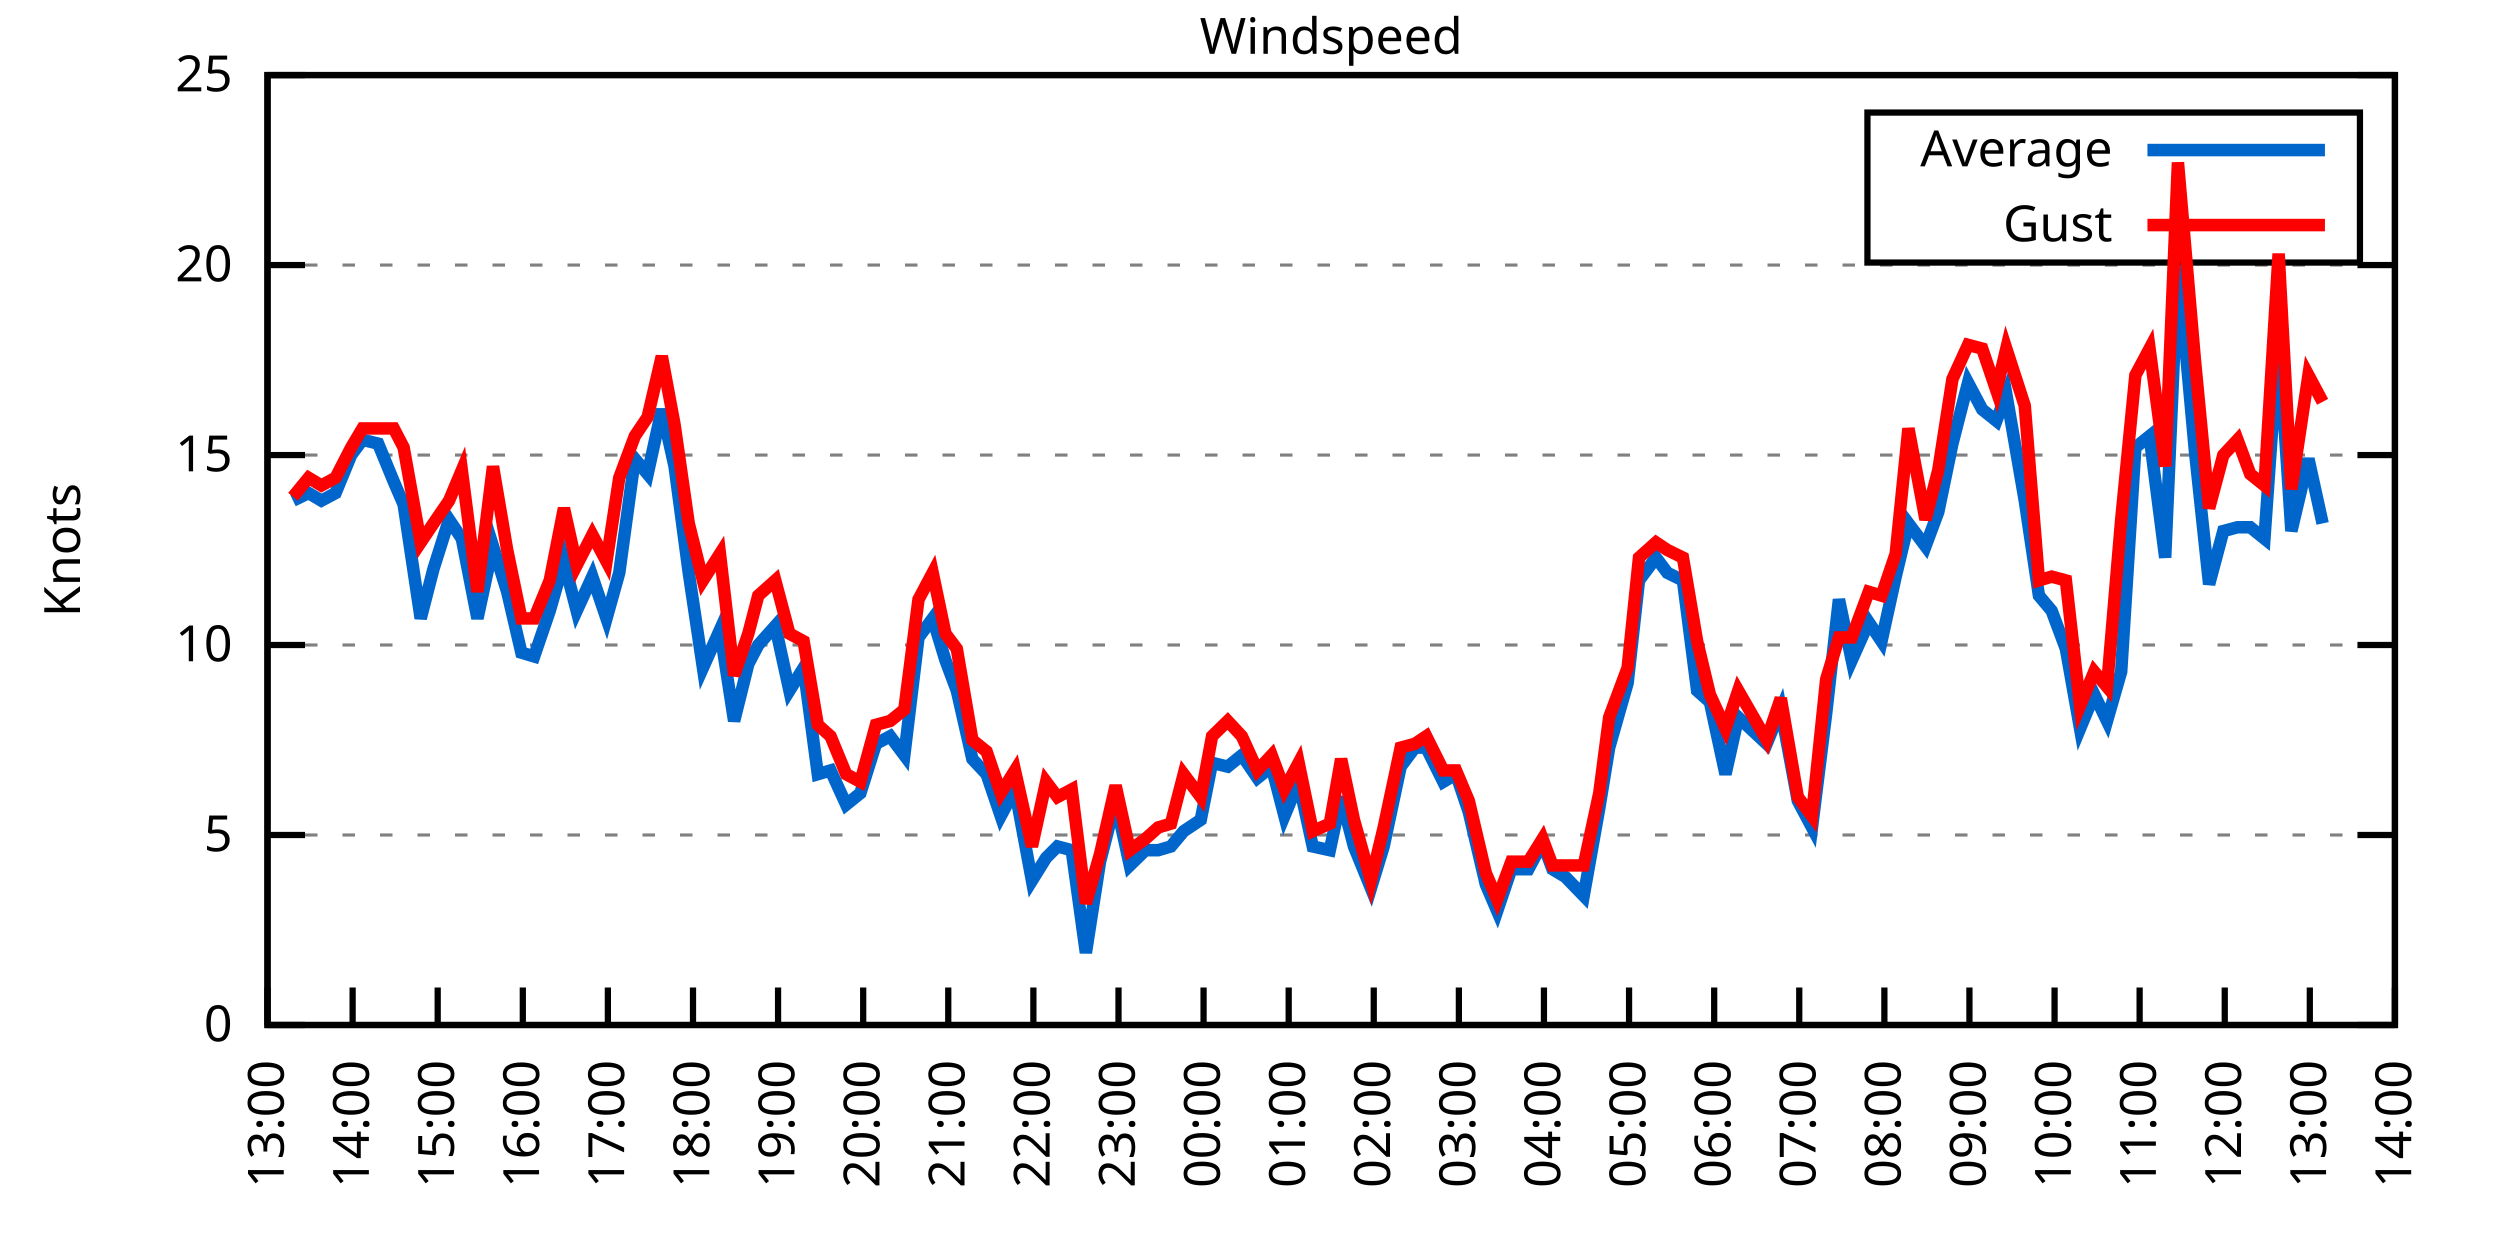
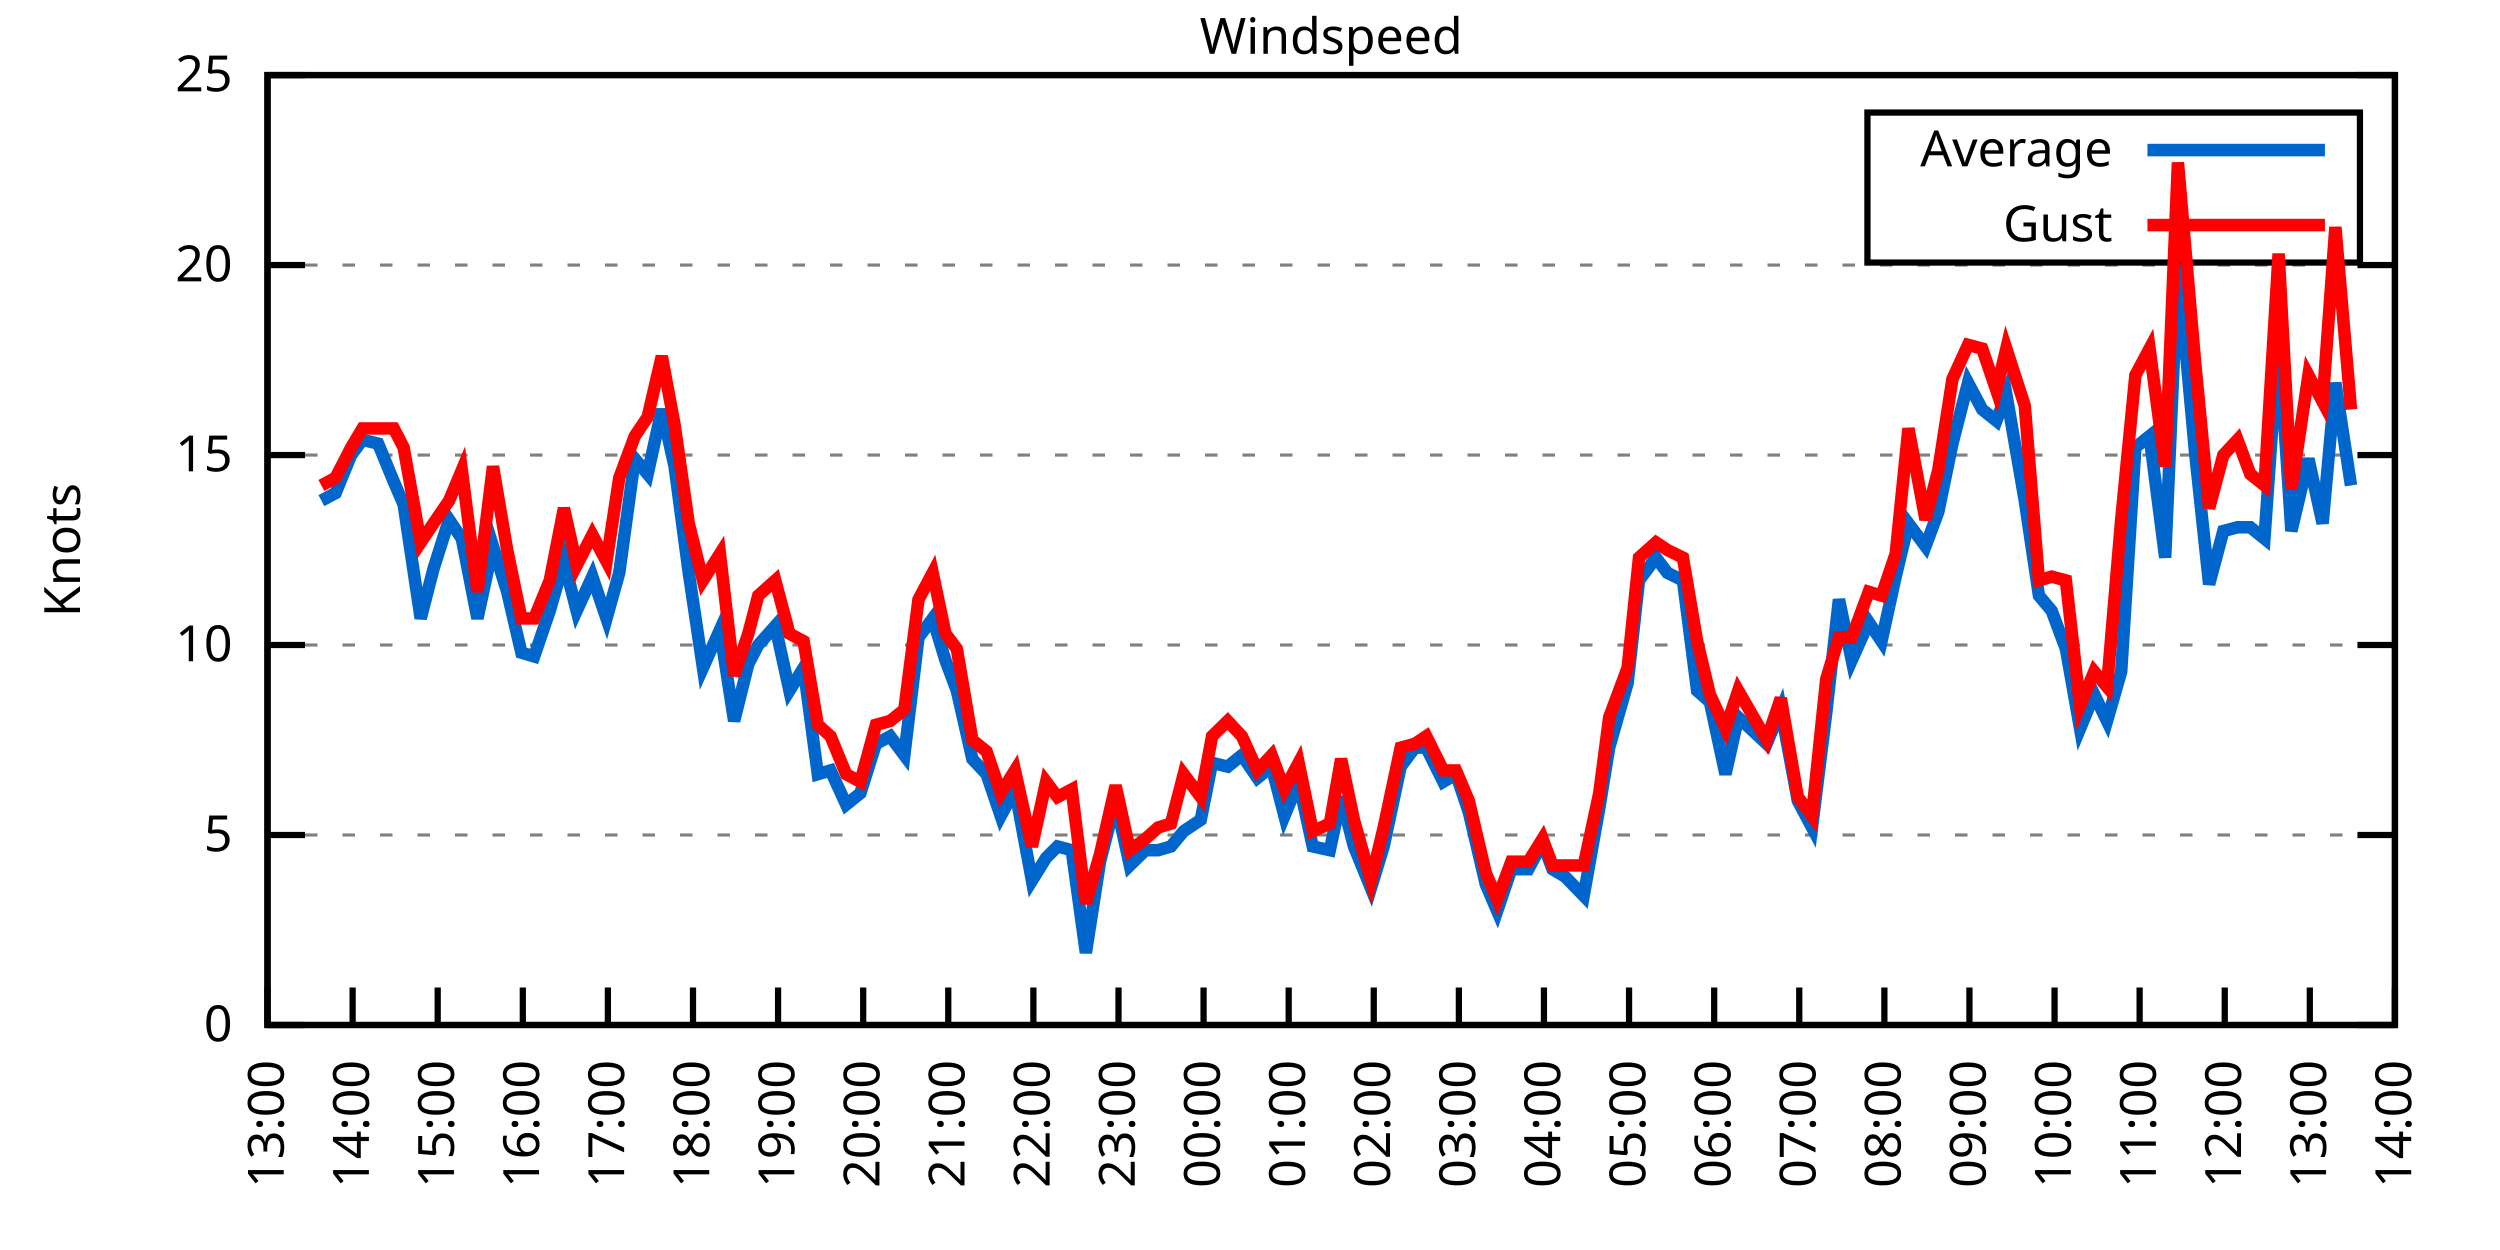
<svg xmlns="http://www.w3.org/2000/svg" xmlns:xlink="http://www.w3.org/1999/xlink" width="400" height="200" viewBox="0 0 400 200">
  <g id="gnuplot_canvas">
    <rect x="0" y="0" width="400" height="200" fill="none" />
    <defs>
      <circle id="gpDot" r="0.5" stroke-width="0.5" stroke="currentColor" />
      <path id="gpPt0" stroke-width="0.333" stroke="currentColor" d="M-1,0 h2 M0,-1 v2" />
      <path id="gpPt1" stroke-width="0.333" stroke="currentColor" d="M-1,-1 L1,1 M1,-1 L-1,1" />
      <path id="gpPt2" stroke-width="0.333" stroke="currentColor" d="M-1,0 L1,0 M0,-1 L0,1 M-1,-1 L1,1 M-1,1 L1,-1" />
      <rect id="gpPt3" stroke-width="0.333" stroke="currentColor" x="-1" y="-1" width="2" height="2" />
      <rect id="gpPt4" stroke-width="0.333" stroke="currentColor" fill="currentColor" x="-1" y="-1" width="2" height="2" />
      <circle id="gpPt5" stroke-width="0.333" stroke="currentColor" cx="0" cy="0" r="1" />
      <use xlink:href="#gpPt5" id="gpPt6" fill="currentColor" stroke="none" />
      <path id="gpPt7" stroke-width="0.333" stroke="currentColor" d="M0,-1.33 L-1.33,0.67 L1.33,0.67 z" />
      <use xlink:href="#gpPt7" id="gpPt8" fill="currentColor" stroke="none" />
      <use xlink:href="#gpPt7" id="gpPt9" stroke="currentColor" transform="rotate(180)" />
      <use xlink:href="#gpPt9" id="gpPt10" fill="currentColor" stroke="none" />
      <use xlink:href="#gpPt3" id="gpPt11" stroke="currentColor" transform="rotate(45)" />
      <use xlink:href="#gpPt11" id="gpPt12" fill="currentColor" stroke="none" />
      <path id="gpPt13" stroke-width="0.333" stroke="currentColor" d="M0,1.330 L1.265,0.411 L0.782,-1.067 L-0.782,-1.076 L-1.265,0.411 z" />
      <use xlink:href="#gpPt13" id="gpPt14" fill="currentColor" stroke="none" />
      <filter id="textbox" filterUnits="objectBoundingBox" x="0" y="0" height="1" width="1">
        <feFlood flood-color="white" flood-opacity="1" result="bgnd" />
        <feComposite in="SourceGraphic" in2="bgnd" operator="atop" />
      </filter>
      <filter id="greybox" filterUnits="objectBoundingBox" x="0" y="0" height="1" width="1">
        <feFlood flood-color="lightgrey" flood-opacity="1" result="grey" />
        <feComposite in="SourceGraphic" in2="grey" operator="atop" />
      </filter>
    </defs>
    <g fill="none" color="white" stroke="currentColor" stroke-width="1.00" stroke-linecap="butt" stroke-linejoin="miter">
</g>
    <g fill="none" color="black" stroke="currentColor" stroke-width="1.00" stroke-linecap="butt" stroke-linejoin="miter">
      <g stroke="none" shape-rendering="crispEdges">
        <polygon fill="rgb(255, 255, 255)" points="42.80,164.00 383.18,164.00 383.18,12.02 42.80,12.02 " />
      </g>
    </g>
    <g fill="none" color="black" stroke="currentColor" stroke-width="1.00" stroke-linecap="butt" stroke-linejoin="miter">
</g>
    <g fill="none" color="black" stroke="black" stroke-width="0.50" stroke-linecap="butt" stroke-linejoin="miter">
</g>
    <g fill="none" color="gray" stroke="currentColor" stroke-width="0.50" stroke-linecap="butt" stroke-linejoin="miter">
      <path stroke="gray" stroke-dasharray="2,4" class="gridline" d="M42.80,164.00 L383.19,164.00  " />
    </g>
    <g fill="none" color="gray" stroke="gray" stroke-width="1.00" stroke-linecap="butt" stroke-linejoin="miter">
</g>
    <g fill="none" color="black" stroke="currentColor" stroke-width="1.00" stroke-linecap="butt" stroke-linejoin="miter">
      <path stroke="black" d="M42.80,164.00 L48.80,164.00 M383.19,164.00 L377.19,164.00  " />
      <g transform="translate(37.20,166.60)" stroke="none" fill="black" font-family="Sans" font-size="8.00" text-anchor="end">
        <text>
          <tspan font-family="Sans"> 0</tspan>
        </text>
      </g>
    </g>
    <g fill="none" color="black" stroke="currentColor" stroke-width="1.00" stroke-linecap="butt" stroke-linejoin="miter">
</g>
    <g fill="none" color="black" stroke="black" stroke-width="0.50" stroke-linecap="butt" stroke-linejoin="miter">
</g>
    <g fill="none" color="gray" stroke="currentColor" stroke-width="0.50" stroke-linecap="butt" stroke-linejoin="miter">
      <path stroke="gray" stroke-dasharray="2,4" class="gridline" d="M42.80,133.60 L383.19,133.60  " />
    </g>
    <g fill="none" color="gray" stroke="gray" stroke-width="1.00" stroke-linecap="butt" stroke-linejoin="miter">
</g>
    <g fill="none" color="black" stroke="currentColor" stroke-width="1.00" stroke-linecap="butt" stroke-linejoin="miter">
      <path stroke="black" d="M42.80,133.60 L48.80,133.60 M383.19,133.60 L377.19,133.60  " />
      <g transform="translate(37.20,136.20)" stroke="none" fill="black" font-family="Sans" font-size="8.00" text-anchor="end">
        <text>
          <tspan font-family="Sans"> 5</tspan>
        </text>
      </g>
    </g>
    <g fill="none" color="black" stroke="currentColor" stroke-width="1.00" stroke-linecap="butt" stroke-linejoin="miter">
</g>
    <g fill="none" color="black" stroke="black" stroke-width="0.50" stroke-linecap="butt" stroke-linejoin="miter">
</g>
    <g fill="none" color="gray" stroke="currentColor" stroke-width="0.50" stroke-linecap="butt" stroke-linejoin="miter">
      <path stroke="gray" stroke-dasharray="2,4" class="gridline" d="M42.80,103.20 L383.19,103.20  " />
    </g>
    <g fill="none" color="gray" stroke="gray" stroke-width="1.00" stroke-linecap="butt" stroke-linejoin="miter">
</g>
    <g fill="none" color="black" stroke="currentColor" stroke-width="1.00" stroke-linecap="butt" stroke-linejoin="miter">
      <path stroke="black" d="M42.80,103.20 L48.80,103.20 M383.19,103.20 L377.19,103.20  " />
      <g transform="translate(37.20,105.80)" stroke="none" fill="black" font-family="Sans" font-size="8.00" text-anchor="end">
        <text>
          <tspan font-family="Sans"> 10</tspan>
        </text>
      </g>
    </g>
    <g fill="none" color="black" stroke="currentColor" stroke-width="1.00" stroke-linecap="butt" stroke-linejoin="miter">
</g>
    <g fill="none" color="black" stroke="black" stroke-width="0.50" stroke-linecap="butt" stroke-linejoin="miter">
</g>
    <g fill="none" color="gray" stroke="currentColor" stroke-width="0.50" stroke-linecap="butt" stroke-linejoin="miter">
      <path stroke="gray" stroke-dasharray="2,4" class="gridline" d="M42.80,72.81 L383.19,72.81  " />
    </g>
    <g fill="none" color="gray" stroke="gray" stroke-width="1.00" stroke-linecap="butt" stroke-linejoin="miter">
</g>
    <g fill="none" color="black" stroke="currentColor" stroke-width="1.00" stroke-linecap="butt" stroke-linejoin="miter">
      <path stroke="black" d="M42.80,72.81 L48.80,72.81 M383.19,72.81 L377.19,72.81  " />
      <g transform="translate(37.20,75.41)" stroke="none" fill="black" font-family="Sans" font-size="8.00" text-anchor="end">
        <text>
          <tspan font-family="Sans"> 15</tspan>
        </text>
      </g>
    </g>
    <g fill="none" color="black" stroke="currentColor" stroke-width="1.00" stroke-linecap="butt" stroke-linejoin="miter">
</g>
    <g fill="none" color="black" stroke="black" stroke-width="0.50" stroke-linecap="butt" stroke-linejoin="miter">
</g>
    <g fill="none" color="gray" stroke="currentColor" stroke-width="0.50" stroke-linecap="butt" stroke-linejoin="miter">
      <path stroke="gray" stroke-dasharray="2,4" class="gridline" d="M42.80,42.41 L383.19,42.41  " />
    </g>
    <g fill="none" color="gray" stroke="gray" stroke-width="1.00" stroke-linecap="butt" stroke-linejoin="miter">
</g>
    <g fill="none" color="black" stroke="currentColor" stroke-width="1.00" stroke-linecap="butt" stroke-linejoin="miter">
      <path stroke="black" d="M42.80,42.41 L48.80,42.41 M383.19,42.41 L377.19,42.41  " />
      <g transform="translate(37.20,45.01)" stroke="none" fill="black" font-family="Sans" font-size="8.00" text-anchor="end">
        <text>
          <tspan font-family="Sans"> 20</tspan>
        </text>
      </g>
    </g>
    <g fill="none" color="black" stroke="currentColor" stroke-width="1.00" stroke-linecap="butt" stroke-linejoin="miter">
</g>
    <g fill="none" color="black" stroke="black" stroke-width="0.50" stroke-linecap="butt" stroke-linejoin="miter">
</g>
    <g fill="none" color="gray" stroke="currentColor" stroke-width="0.50" stroke-linecap="butt" stroke-linejoin="miter">
      <path stroke="gray" stroke-dasharray="2,4" class="gridline" d="M42.80,12.01 L383.19,12.01  " />
    </g>
    <g fill="none" color="gray" stroke="gray" stroke-width="1.00" stroke-linecap="butt" stroke-linejoin="miter">
</g>
    <g fill="none" color="black" stroke="currentColor" stroke-width="1.00" stroke-linecap="butt" stroke-linejoin="miter">
      <path stroke="black" d="M42.80,12.01 L48.80,12.01 M383.19,12.01 L377.19,12.01  " />
      <g transform="translate(37.20,14.61)" stroke="none" fill="black" font-family="Sans" font-size="8.00" text-anchor="end">
        <text>
          <tspan font-family="Sans"> 25</tspan>
        </text>
      </g>
    </g>
    <g fill="none" color="black" stroke="currentColor" stroke-width="1.00" stroke-linecap="butt" stroke-linejoin="miter">
      <path stroke="black" d="M42.80,164.00 L42.80,158.00  " />
      <g transform="translate(45.40,169.60) rotate(270.00)" stroke="none" fill="black" font-family="Sans" font-size="8.00" text-anchor="end">
        <text>
          <tspan font-family="Sans">13:00</tspan>
        </text>
      </g>
    </g>
    <g fill="none" color="black" stroke="currentColor" stroke-width="1.00" stroke-linecap="butt" stroke-linejoin="miter">
      <path stroke="black" d="M56.42,164.00 L56.42,158.00  " />
      <g transform="translate(59.02,169.60) rotate(270.00)" stroke="none" fill="black" font-family="Sans" font-size="8.00" text-anchor="end">
        <text>
          <tspan font-family="Sans">14:00</tspan>
        </text>
      </g>
    </g>
    <g fill="none" color="black" stroke="currentColor" stroke-width="1.00" stroke-linecap="butt" stroke-linejoin="miter">
      <path stroke="black" d="M70.03,164.00 L70.03,158.00  " />
      <g transform="translate(72.63,169.60) rotate(270.00)" stroke="none" fill="black" font-family="Sans" font-size="8.00" text-anchor="end">
        <text>
          <tspan font-family="Sans">15:00</tspan>
        </text>
      </g>
    </g>
    <g fill="none" color="black" stroke="currentColor" stroke-width="1.00" stroke-linecap="butt" stroke-linejoin="miter">
      <path stroke="black" d="M83.65,164.00 L83.65,158.00  " />
      <g transform="translate(86.25,169.60) rotate(270.00)" stroke="none" fill="black" font-family="Sans" font-size="8.00" text-anchor="end">
        <text>
          <tspan font-family="Sans">16:00</tspan>
        </text>
      </g>
    </g>
    <g fill="none" color="black" stroke="currentColor" stroke-width="1.00" stroke-linecap="butt" stroke-linejoin="miter">
      <path stroke="black" d="M97.26,164.00 L97.26,158.00  " />
      <g transform="translate(99.86,169.60) rotate(270.00)" stroke="none" fill="black" font-family="Sans" font-size="8.00" text-anchor="end">
        <text>
          <tspan font-family="Sans">17:00</tspan>
        </text>
      </g>
    </g>
    <g fill="none" color="black" stroke="currentColor" stroke-width="1.00" stroke-linecap="butt" stroke-linejoin="miter">
      <path stroke="black" d="M110.88,164.00 L110.88,158.00  " />
      <g transform="translate(113.48,169.60) rotate(270.00)" stroke="none" fill="black" font-family="Sans" font-size="8.00" text-anchor="end">
        <text>
          <tspan font-family="Sans">18:00</tspan>
        </text>
      </g>
    </g>
    <g fill="none" color="black" stroke="currentColor" stroke-width="1.00" stroke-linecap="butt" stroke-linejoin="miter">
      <path stroke="black" d="M124.49,164.00 L124.49,158.00  " />
      <g transform="translate(127.09,169.60) rotate(270.00)" stroke="none" fill="black" font-family="Sans" font-size="8.00" text-anchor="end">
        <text>
          <tspan font-family="Sans">19:00</tspan>
        </text>
      </g>
    </g>
    <g fill="none" color="black" stroke="currentColor" stroke-width="1.00" stroke-linecap="butt" stroke-linejoin="miter">
      <path stroke="black" d="M138.11,164.00 L138.11,158.00  " />
      <g transform="translate(140.71,169.60) rotate(270.00)" stroke="none" fill="black" font-family="Sans" font-size="8.00" text-anchor="end">
        <text>
          <tspan font-family="Sans">20:00</tspan>
        </text>
      </g>
    </g>
    <g fill="none" color="black" stroke="currentColor" stroke-width="1.00" stroke-linecap="butt" stroke-linejoin="miter">
      <path stroke="black" d="M151.72,164.00 L151.72,158.00  " />
      <g transform="translate(154.32,169.60) rotate(270.00)" stroke="none" fill="black" font-family="Sans" font-size="8.00" text-anchor="end">
        <text>
          <tspan font-family="Sans">21:00</tspan>
        </text>
      </g>
    </g>
    <g fill="none" color="black" stroke="currentColor" stroke-width="1.00" stroke-linecap="butt" stroke-linejoin="miter">
      <path stroke="black" d="M165.34,164.00 L165.34,158.00  " />
      <g transform="translate(167.94,169.60) rotate(270.00)" stroke="none" fill="black" font-family="Sans" font-size="8.00" text-anchor="end">
        <text>
          <tspan font-family="Sans">22:00</tspan>
        </text>
      </g>
    </g>
    <g fill="none" color="black" stroke="currentColor" stroke-width="1.00" stroke-linecap="butt" stroke-linejoin="miter">
      <path stroke="black" d="M178.96,164.00 L178.96,158.00  " />
      <g transform="translate(181.56,169.60) rotate(270.00)" stroke="none" fill="black" font-family="Sans" font-size="8.00" text-anchor="end">
        <text>
          <tspan font-family="Sans">23:00</tspan>
        </text>
      </g>
    </g>
    <g fill="none" color="black" stroke="currentColor" stroke-width="1.00" stroke-linecap="butt" stroke-linejoin="miter">
      <path stroke="black" d="M192.57,164.00 L192.57,158.00  " />
      <g transform="translate(195.17,169.60) rotate(270.00)" stroke="none" fill="black" font-family="Sans" font-size="8.00" text-anchor="end">
        <text>
          <tspan font-family="Sans">00:00</tspan>
        </text>
      </g>
    </g>
    <g fill="none" color="black" stroke="currentColor" stroke-width="1.00" stroke-linecap="butt" stroke-linejoin="miter">
      <path stroke="black" d="M206.19,164.00 L206.19,158.00  " />
      <g transform="translate(208.79,169.60) rotate(270.00)" stroke="none" fill="black" font-family="Sans" font-size="8.00" text-anchor="end">
        <text>
          <tspan font-family="Sans">01:00</tspan>
        </text>
      </g>
    </g>
    <g fill="none" color="black" stroke="currentColor" stroke-width="1.00" stroke-linecap="butt" stroke-linejoin="miter">
      <path stroke="black" d="M219.80,164.00 L219.80,158.00  " />
      <g transform="translate(222.40,169.60) rotate(270.00)" stroke="none" fill="black" font-family="Sans" font-size="8.00" text-anchor="end">
        <text>
          <tspan font-family="Sans">02:00</tspan>
        </text>
      </g>
    </g>
    <g fill="none" color="black" stroke="currentColor" stroke-width="1.00" stroke-linecap="butt" stroke-linejoin="miter">
      <path stroke="black" d="M233.42,164.00 L233.42,158.00  " />
      <g transform="translate(236.02,169.60) rotate(270.00)" stroke="none" fill="black" font-family="Sans" font-size="8.00" text-anchor="end">
        <text>
          <tspan font-family="Sans">03:00</tspan>
        </text>
      </g>
    </g>
    <g fill="none" color="black" stroke="currentColor" stroke-width="1.00" stroke-linecap="butt" stroke-linejoin="miter">
      <path stroke="black" d="M247.03,164.00 L247.03,158.00  " />
      <g transform="translate(249.63,169.60) rotate(270.00)" stroke="none" fill="black" font-family="Sans" font-size="8.00" text-anchor="end">
        <text>
          <tspan font-family="Sans">04:00</tspan>
        </text>
      </g>
    </g>
    <g fill="none" color="black" stroke="currentColor" stroke-width="1.00" stroke-linecap="butt" stroke-linejoin="miter">
      <path stroke="black" d="M260.65,164.00 L260.65,158.00  " />
      <g transform="translate(263.25,169.60) rotate(270.00)" stroke="none" fill="black" font-family="Sans" font-size="8.00" text-anchor="end">
        <text>
          <tspan font-family="Sans">05:00</tspan>
        </text>
      </g>
    </g>
    <g fill="none" color="black" stroke="currentColor" stroke-width="1.00" stroke-linecap="butt" stroke-linejoin="miter">
      <path stroke="black" d="M274.27,164.00 L274.27,158.00  " />
      <g transform="translate(276.87,169.60) rotate(270.00)" stroke="none" fill="black" font-family="Sans" font-size="8.00" text-anchor="end">
        <text>
          <tspan font-family="Sans">06:00</tspan>
        </text>
      </g>
    </g>
    <g fill="none" color="black" stroke="currentColor" stroke-width="1.00" stroke-linecap="butt" stroke-linejoin="miter">
      <path stroke="black" d="M287.88,164.00 L287.88,158.00  " />
      <g transform="translate(290.48,169.60) rotate(270.00)" stroke="none" fill="black" font-family="Sans" font-size="8.00" text-anchor="end">
        <text>
          <tspan font-family="Sans">07:00</tspan>
        </text>
      </g>
    </g>
    <g fill="none" color="black" stroke="currentColor" stroke-width="1.00" stroke-linecap="butt" stroke-linejoin="miter">
      <path stroke="black" d="M301.50,164.00 L301.50,158.00  " />
      <g transform="translate(304.10,169.60) rotate(270.00)" stroke="none" fill="black" font-family="Sans" font-size="8.00" text-anchor="end">
        <text>
          <tspan font-family="Sans">08:00</tspan>
        </text>
      </g>
    </g>
    <g fill="none" color="black" stroke="currentColor" stroke-width="1.00" stroke-linecap="butt" stroke-linejoin="miter">
      <path stroke="black" d="M315.11,164.00 L315.11,158.00  " />
      <g transform="translate(317.71,169.60) rotate(270.00)" stroke="none" fill="black" font-family="Sans" font-size="8.00" text-anchor="end">
        <text>
          <tspan font-family="Sans">09:00</tspan>
        </text>
      </g>
    </g>
    <g fill="none" color="black" stroke="currentColor" stroke-width="1.00" stroke-linecap="butt" stroke-linejoin="miter">
      <path stroke="black" d="M328.73,164.00 L328.73,158.00  " />
      <g transform="translate(331.33,169.60) rotate(270.00)" stroke="none" fill="black" font-family="Sans" font-size="8.00" text-anchor="end">
        <text>
          <tspan font-family="Sans">10:00</tspan>
        </text>
      </g>
    </g>
    <g fill="none" color="black" stroke="currentColor" stroke-width="1.00" stroke-linecap="butt" stroke-linejoin="miter">
      <path stroke="black" d="M342.34,164.00 L342.34,158.00  " />
      <g transform="translate(344.94,169.60) rotate(270.00)" stroke="none" fill="black" font-family="Sans" font-size="8.00" text-anchor="end">
        <text>
          <tspan font-family="Sans">11:00</tspan>
        </text>
      </g>
    </g>
    <g fill="none" color="black" stroke="currentColor" stroke-width="1.00" stroke-linecap="butt" stroke-linejoin="miter">
      <path stroke="black" d="M355.96,164.00 L355.96,158.00  " />
      <g transform="translate(358.56,169.60) rotate(270.00)" stroke="none" fill="black" font-family="Sans" font-size="8.00" text-anchor="end">
        <text>
          <tspan font-family="Sans">12:00</tspan>
        </text>
      </g>
    </g>
    <g fill="none" color="black" stroke="currentColor" stroke-width="1.00" stroke-linecap="butt" stroke-linejoin="miter">
      <path stroke="black" d="M369.57,164.00 L369.57,158.00  " />
      <g transform="translate(372.17,169.60) rotate(270.00)" stroke="none" fill="black" font-family="Sans" font-size="8.00" text-anchor="end">
        <text>
          <tspan font-family="Sans">13:00</tspan>
        </text>
      </g>
    </g>
    <g fill="none" color="black" stroke="currentColor" stroke-width="1.00" stroke-linecap="butt" stroke-linejoin="miter">
      <path stroke="black" d="M383.19,164.00 L383.19,158.00  " />
      <g transform="translate(385.79,169.60) rotate(270.00)" stroke="none" fill="black" font-family="Sans" font-size="8.00" text-anchor="end">
        <text>
          <tspan font-family="Sans">14:00</tspan>
        </text>
      </g>
    </g>
    <g fill="none" color="black" stroke="currentColor" stroke-width="1.00" stroke-linecap="butt" stroke-linejoin="miter">
</g>
    <g fill="none" color="black" stroke="currentColor" stroke-width="1.00" stroke-linecap="butt" stroke-linejoin="miter">
      <path stroke="black" d="M42.80,12.01 L42.80,164.00 L383.19,164.00 L383.19,12.01 L42.80,12.01 Z  " />
    </g>
    <g fill="none" color="black" stroke="currentColor" stroke-width="1.00" stroke-linecap="butt" stroke-linejoin="miter">
</g>
    <g fill="none" color="black" stroke="currentColor" stroke-width="1.00" stroke-linecap="butt" stroke-linejoin="miter">
      <path stroke="black" d="M298.79,42.01 L298.79,18.01 L377.59,18.01 L377.59,42.01 L298.79,42.01 Z  " />
    </g>
    <g id="Windspeed_plot_1">
      <g fill="none" color="white" stroke="black" stroke-width="2.00" stroke-linecap="butt" stroke-linejoin="miter">
</g>
      <g fill="none" color="black" stroke="currentColor" stroke-width="2.00" stroke-linecap="butt" stroke-linejoin="miter">
        <g transform="translate(337.99,26.61)" stroke="none" fill="black" font-family="Sans" font-size="8.00" text-anchor="end">
          <text>
            <tspan font-family="Sans">Average</tspan>
          </text>
        </g>
      </g>
      <g fill="none" color="black" stroke="currentColor" stroke-width="2.00" stroke-linecap="butt" stroke-linejoin="miter">
-         <path stroke="rgb(  0, 102, 204)" d="M343.59,24.01 L371.99,24.01 M46.88,80.10 L49.38,78.89 L51.42,80.10 L53.69,78.89 L56.19,72.81 L58.00,70.37   L60.50,70.98 L63.00,77.06 L64.58,80.71 L67.31,98.95 L69.35,91.04 L71.85,83.14 L73.89,86.18 L76.39,98.95   L78.88,87.40 L81.15,94.69 L83.42,104.42 L85.46,105.03 L87.96,97.73 L90.23,89.83 L92.27,97.73 L94.77,92.26   L97.04,98.95 L99.08,91.65 L101.57,73.41 L103.62,75.85 L105.89,65.51 L107.93,74.63 L110.20,91.65 L112.47,106.85   L115.19,100.77 L117.46,115.36 L119.73,106.24 L121.32,103.20 L124.04,100.16 L126.31,110.50 L128.58,106.85 L130.85,123.87   L132.89,123.27 L135.39,128.74 L137.66,126.91 L140.15,119.01 L142.42,117.80 L144.69,120.83 L146.96,101.99 L149.23,98.95   L151.27,105.64 L153.09,110.50 L155.58,121.44 L157.85,123.87 L160.12,130.56 L162.39,126.31 L165.11,140.90 L167.38,137.25   L169.20,135.43 L171.47,136.03 L173.74,152.45 L176.01,137.86 L178.50,128.13 L180.77,138.47 L183.27,136.03 L185.31,136.03   L187.35,135.43 L189.39,132.99 L192.12,131.17 L193.93,122.05 L196.43,122.66 L198.70,120.83 L201.19,124.48 L203.46,122.66   L205.51,130.56 L207.78,125.09 L210.04,135.43 L212.77,136.03 L214.58,127.52 L216.63,135.43 L219.35,142.11 L221.39,135.43   L224.11,122.66 L226.38,119.62 L228.20,119.62 L230.92,125.09 L232.96,123.87 L235.01,129.95 L237.73,141.51 L239.55,145.76   L241.81,139.07 L244.54,139.07 L246.81,134.82 L248.40,139.07 L250.44,140.29 L253.39,143.33 L255.88,129.35 L257.47,119.62   L260.42,109.28 L262.24,92.87 L264.96,89.22 L266.78,91.65 L269.27,92.87 L271.54,110.50 L273.58,112.32 L276.08,123.87   L278.12,114.76 L282.66,119.01 L284.93,113.54 L287.65,128.13 L289.92,132.39 L292.19,114.15 L294.23,95.91 L296.28,105.64   L299.00,99.56 L301.04,102.60 L303.31,92.26 L305.35,83.75 L308.08,87.40 L310.12,81.93 L312.39,70.98 L314.89,61.25   L317.15,65.51 L319.42,67.33 L321.01,63.08 L323.96,80.10 L326.23,95.30 L328.27,97.73 L330.54,103.81 L332.81,116.58   L335.08,111.11 L337.12,115.36 L339.39,107.46 L341.66,71.59 L343.93,69.77 L346.43,89.22 L348.47,42.41 L351.19,72.20   L353.46,93.48 L355.73,84.97 L358.00,84.36 L360.04,84.36 L362.31,86.18 L364.58,53.96 L366.62,84.97 L369.35,73.41   L371.62,83.75  " />
+         <path stroke="rgb(  0, 102, 204)" d="M343.59,24.01 L371.99,24.01 M51.42,80.10 L53.69,78.89 L56.19,72.81 L58.00,70.37 L60.50,70.98 L63.00,77.06   L64.58,80.71 L67.31,98.95 L69.35,91.04 L71.85,83.14 L73.89,86.18 L76.39,98.95 L78.88,87.40 L81.15,94.69   L83.42,104.42 L85.46,105.03 L87.96,97.73 L90.23,89.83 L92.27,97.73 L94.77,92.26 L97.04,98.95 L99.08,91.65   L101.57,73.41 L103.62,75.85 L105.89,65.51 L107.93,74.63 L110.20,91.65 L112.47,106.85 L115.19,100.77 L117.46,115.36   L119.73,106.24 L121.32,103.20 L124.04,100.16 L126.31,110.50 L128.58,106.85 L130.85,123.87 L132.89,123.27 L135.39,128.74   L137.66,126.91 L140.15,119.01 L142.42,117.80 L144.69,120.83 L146.96,101.99 L149.23,98.95 L151.27,105.64 L153.09,110.50   L155.58,121.44 L157.85,123.87 L160.12,130.56 L162.39,126.31 L165.11,140.90 L167.38,137.25 L169.20,135.43 L171.47,136.03   L173.74,152.45 L176.01,137.86 L178.50,128.13 L180.77,138.47 L183.27,136.03 L185.31,136.03 L187.35,135.43 L189.39,132.99   L192.12,131.17 L193.93,122.05 L196.43,122.66 L198.70,120.83 L201.19,124.48 L203.46,122.66 L205.51,130.56 L207.78,125.09   L210.04,135.43 L212.77,136.03 L214.58,127.52 L216.63,135.43 L219.35,142.11 L221.39,135.43 L224.11,122.66 L226.38,119.62   L228.20,119.62 L230.92,125.09 L232.96,123.87 L235.01,129.95 L237.73,141.51 L239.55,145.76 L241.81,139.07 L244.54,139.07   L246.81,134.82 L248.40,139.07 L250.44,140.29 L253.39,143.33 L255.88,129.35 L257.47,119.62 L260.42,109.28 L262.24,92.87   L264.96,89.22 L266.78,91.65 L269.27,92.87 L271.54,110.50 L273.58,112.32 L276.08,123.87 L278.12,114.76 L282.66,119.01   L284.93,113.54 L287.65,128.13 L289.92,132.39 L292.19,114.15 L294.23,95.91 L296.28,105.64 L299.00,99.56 L301.04,102.60   L303.31,92.26 L305.35,83.75 L308.08,87.40 L310.12,81.93 L312.39,70.98 L314.89,61.25 L317.15,65.51 L319.42,67.33   L321.01,63.08 L323.96,80.10 L326.23,95.30 L328.27,97.73 L330.54,103.81 L332.81,116.58 L335.08,111.11 L337.12,115.36   L339.39,107.46 L341.66,71.59 L343.93,69.77 L346.43,89.22 L348.47,42.41 L351.19,72.20 L353.46,93.48 L355.73,84.97   L358.00,84.36 L360.04,84.36 L362.31,86.18 L364.58,53.96 L366.62,84.97 L369.35,73.41 L371.62,83.75 L373.66,61.25   L376.16,77.67  " />
      </g>
    </g>
    <g id="Windspeed_plot_2">
      <g fill="none" color="black" stroke="currentColor" stroke-width="2.00" stroke-linecap="butt" stroke-linejoin="miter">
        <g transform="translate(337.99,38.61)" stroke="none" fill="black" font-family="Sans" font-size="8.00" text-anchor="end">
          <text>
            <tspan font-family="Sans">Gust</tspan>
          </text>
        </g>
      </g>
      <g fill="none" color="black" stroke="currentColor" stroke-width="2.00" stroke-linecap="butt" stroke-linejoin="miter">
-         <path stroke="rgb(255,   0,   0)" d="M343.59,36.01 L371.99,36.01 M46.88,79.49 L49.38,76.45 L51.42,77.67 L53.69,76.45 L56.19,71.59 L58.00,68.55   L60.50,68.55 L63.00,68.55 L64.58,71.59 L67.31,86.79 L69.35,83.75 L71.85,80.10 L73.89,75.24 L76.39,94.69   L78.88,74.63 L81.15,88.00 L83.42,98.95 L85.46,98.95 L87.96,92.87 L90.23,81.32 L92.27,90.44 L94.77,85.57   L97.04,89.83 L99.08,76.45 L101.57,69.77 L103.62,66.73 L105.89,57.00 L107.93,67.94 L110.20,83.75 L112.47,92.87   L115.19,88.61 L117.46,108.07 L119.73,101.38 L121.32,95.30 L124.04,92.87 L126.31,101.38 L128.58,102.60 L130.85,115.97   L132.89,117.80 L135.39,123.87 L137.66,125.09 L140.15,115.97 L142.42,115.36 L144.69,113.54 L146.96,95.91 L149.23,91.65   L151.27,101.38 L153.09,103.81 L155.58,118.40 L157.85,120.23 L160.12,126.91 L162.39,123.27 L165.11,135.43 L167.38,125.09   L169.20,127.52 L171.47,126.31 L173.74,144.55 L176.01,136.64 L178.50,125.70 L180.77,136.03 L183.27,134.21 L185.31,132.39   L187.35,131.78 L189.39,123.87 L192.12,127.52 L193.93,117.80 L196.43,115.36 L198.70,117.80 L201.19,123.27 L203.46,120.83   L205.51,126.31 L207.78,122.05 L210.04,132.99 L212.77,131.78 L214.58,121.44 L216.63,131.17 L219.35,140.90 L221.39,132.39   L224.11,119.62 L226.38,119.01 L228.20,117.80 L230.92,123.27 L232.96,123.27 L235.01,128.13 L237.73,139.68 L239.55,143.94   L241.81,137.86 L244.54,137.86 L246.81,134.21 L248.40,138.47 L250.44,138.47 L253.39,138.47 L255.88,126.91 L257.47,114.76   L260.42,106.85 L262.24,89.22 L264.96,86.79 L266.78,88.00 L269.27,89.22 L271.54,102.60 L273.58,111.11 L276.08,116.58   L278.12,110.50 L282.66,118.40 L284.93,111.72 L287.65,127.52 L289.92,130.56 L292.19,108.68 L294.23,101.99 L296.28,101.99   L299.00,94.69 L301.04,95.30 L303.31,88.61 L305.35,68.55 L308.08,83.14 L310.12,75.24 L312.39,60.65 L314.89,55.18   L317.15,55.78 L319.42,62.47 L321.01,55.78 L323.96,64.90 L326.23,92.87 L328.27,92.26 L330.54,92.87 L332.81,112.93   L335.08,107.46 L337.12,109.89 L339.39,83.14 L341.66,60.04 L343.93,55.78 L346.43,74.63 L348.47,25.99 L351.19,57.61   L353.46,81.32 L355.73,72.81 L358.00,70.37 L360.04,75.85 L362.31,77.67 L364.58,40.58 L366.62,78.28 L369.35,60.04   L371.62,64.29  " />
+         <path stroke="rgb(255,   0,   0)" d="M343.59,36.01 L371.99,36.01 M51.42,77.67 L53.69,76.45 L56.19,71.59 L58.00,68.55 L60.50,68.55 L63.00,68.55   L64.58,71.59 L67.31,86.79 L69.35,83.75 L71.85,80.10 L73.89,75.24 L76.39,94.69 L78.88,74.63 L81.15,88.00   L83.42,98.95 L85.46,98.95 L87.96,92.87 L90.23,81.32 L92.27,90.44 L94.77,85.57 L97.04,89.83 L99.08,76.45   L101.57,69.77 L103.62,66.73 L105.89,57.00 L107.93,67.94 L110.20,83.75 L112.47,92.87 L115.19,88.61 L117.46,108.07   L119.73,101.38 L121.32,95.30 L124.04,92.87 L126.31,101.38 L128.58,102.60 L130.85,115.97 L132.89,117.80 L135.39,123.87   L137.66,125.09 L140.15,115.97 L142.42,115.36 L144.69,113.54 L146.96,95.91 L149.23,91.65 L151.27,101.38 L153.09,103.81   L155.58,118.40 L157.85,120.23 L160.12,126.91 L162.39,123.27 L165.11,135.43 L167.38,125.09 L169.20,127.52 L171.47,126.31   L173.74,144.55 L176.01,136.64 L178.50,125.70 L180.77,136.03 L183.27,134.21 L185.31,132.39 L187.35,131.78 L189.39,123.87   L192.12,127.52 L193.93,117.80 L196.43,115.36 L198.70,117.80 L201.19,123.27 L203.46,120.83 L205.51,126.31 L207.78,122.05   L210.04,132.99 L212.77,131.78 L214.58,121.44 L216.63,131.17 L219.35,140.90 L221.39,132.39 L224.11,119.62 L226.38,119.01   L228.20,117.80 L230.92,123.27 L232.96,123.27 L235.01,128.13 L237.73,139.68 L239.55,143.94 L241.81,137.86 L244.54,137.86   L246.81,134.21 L248.40,138.47 L250.44,138.47 L253.39,138.47 L255.88,126.91 L257.47,114.76 L260.42,106.85 L262.24,89.22   L264.96,86.79 L266.78,88.00 L269.27,89.22 L271.54,102.60 L273.58,111.11 L276.08,116.58 L278.12,110.50 L282.66,118.40   L284.93,111.72 L287.65,127.52 L289.92,130.56 L292.19,108.68 L294.23,101.99 L296.28,101.99 L299.00,94.69 L301.04,95.30   L303.31,88.61 L305.35,68.55 L308.08,83.14 L310.12,75.24 L312.39,60.65 L314.89,55.18 L317.15,55.78 L319.42,62.47   L321.01,55.78 L323.96,64.90 L326.23,92.87 L328.27,92.26 L330.54,92.87 L332.81,112.93 L335.08,107.46 L337.12,109.89   L339.39,83.14 L341.66,60.04 L343.93,55.78 L346.43,74.63 L348.47,25.99 L351.19,57.61 L353.46,81.32 L355.73,72.81   L358.00,70.37 L360.04,75.85 L362.31,77.67 L364.58,40.58 L366.62,78.28 L369.35,60.04 L371.62,64.29 L373.66,36.33   L376.16,65.51  " />
      </g>
    </g>
    <g fill="none" color="black" stroke="currentColor" stroke-width="2.00" stroke-linecap="butt" stroke-linejoin="miter">
</g>
    <g fill="none" color="black" stroke="black" stroke-width="1.00" stroke-linecap="butt" stroke-linejoin="miter">
</g>
    <g fill="none" color="black" stroke="currentColor" stroke-width="1.00" stroke-linecap="butt" stroke-linejoin="miter">
      <path stroke="black" d="M42.80,12.01 L42.80,164.00 L383.19,164.00 L383.19,12.01 L42.80,12.01 Z  " />
      <g transform="translate(12.80,88.01) rotate(270.00)" stroke="none" fill="black" font-family="Sans" font-size="8.00" text-anchor="middle">
        <text>
          <tspan font-family="Sans">Knots</tspan>
        </text>
      </g>
    </g>
    <g fill="none" color="black" stroke="currentColor" stroke-width="1.00" stroke-linecap="butt" stroke-linejoin="miter">
</g>
    <g fill="none" color="black" stroke="currentColor" stroke-width="1.00" stroke-linecap="butt" stroke-linejoin="miter">
      <g transform="translate(212.99,8.61)" stroke="none" fill="black" font-family="Sans" font-size="8.00" text-anchor="middle">
        <text>
          <tspan font-family="Sans">Windspeed</tspan>
        </text>
      </g>
    </g>
    <g fill="none" color="black" stroke="currentColor" stroke-width="1.00" stroke-linecap="butt" stroke-linejoin="miter">
</g>
  </g>
</svg>
